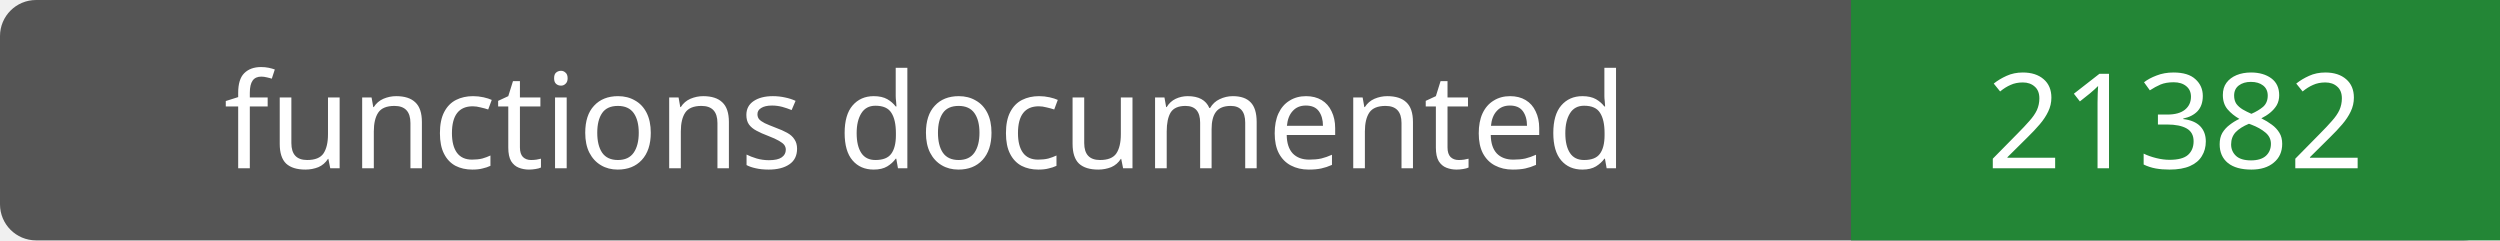
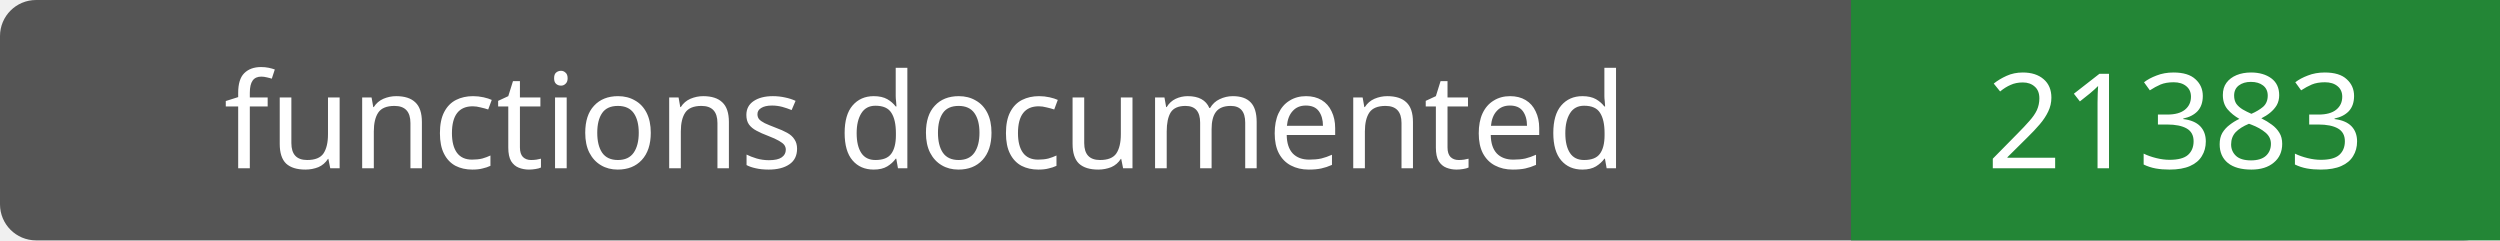
- <svg xmlns="http://www.w3.org/2000/svg" width="208" height="20" role="img" aria-label="functions documented: 21382">
+ <svg xmlns="http://www.w3.org/2000/svg" width="208" height="20" role="img" aria-label="functions documented: 21383">
  <rect width="208" height="20" rx="3" fill="#555" />
  <path fill="#238636" d="M154 0h54v20H154z" />
  <g fill="#fff" text-anchor="middle" font-family="Verdana,sans-serif" font-size="11">
    <text x="77.0" y="14">functions documented</text>
-     <text x="181.0" y="14">21382</text>
+     <text x="181.0" y="14">21383</text>
  </g>
</svg>
